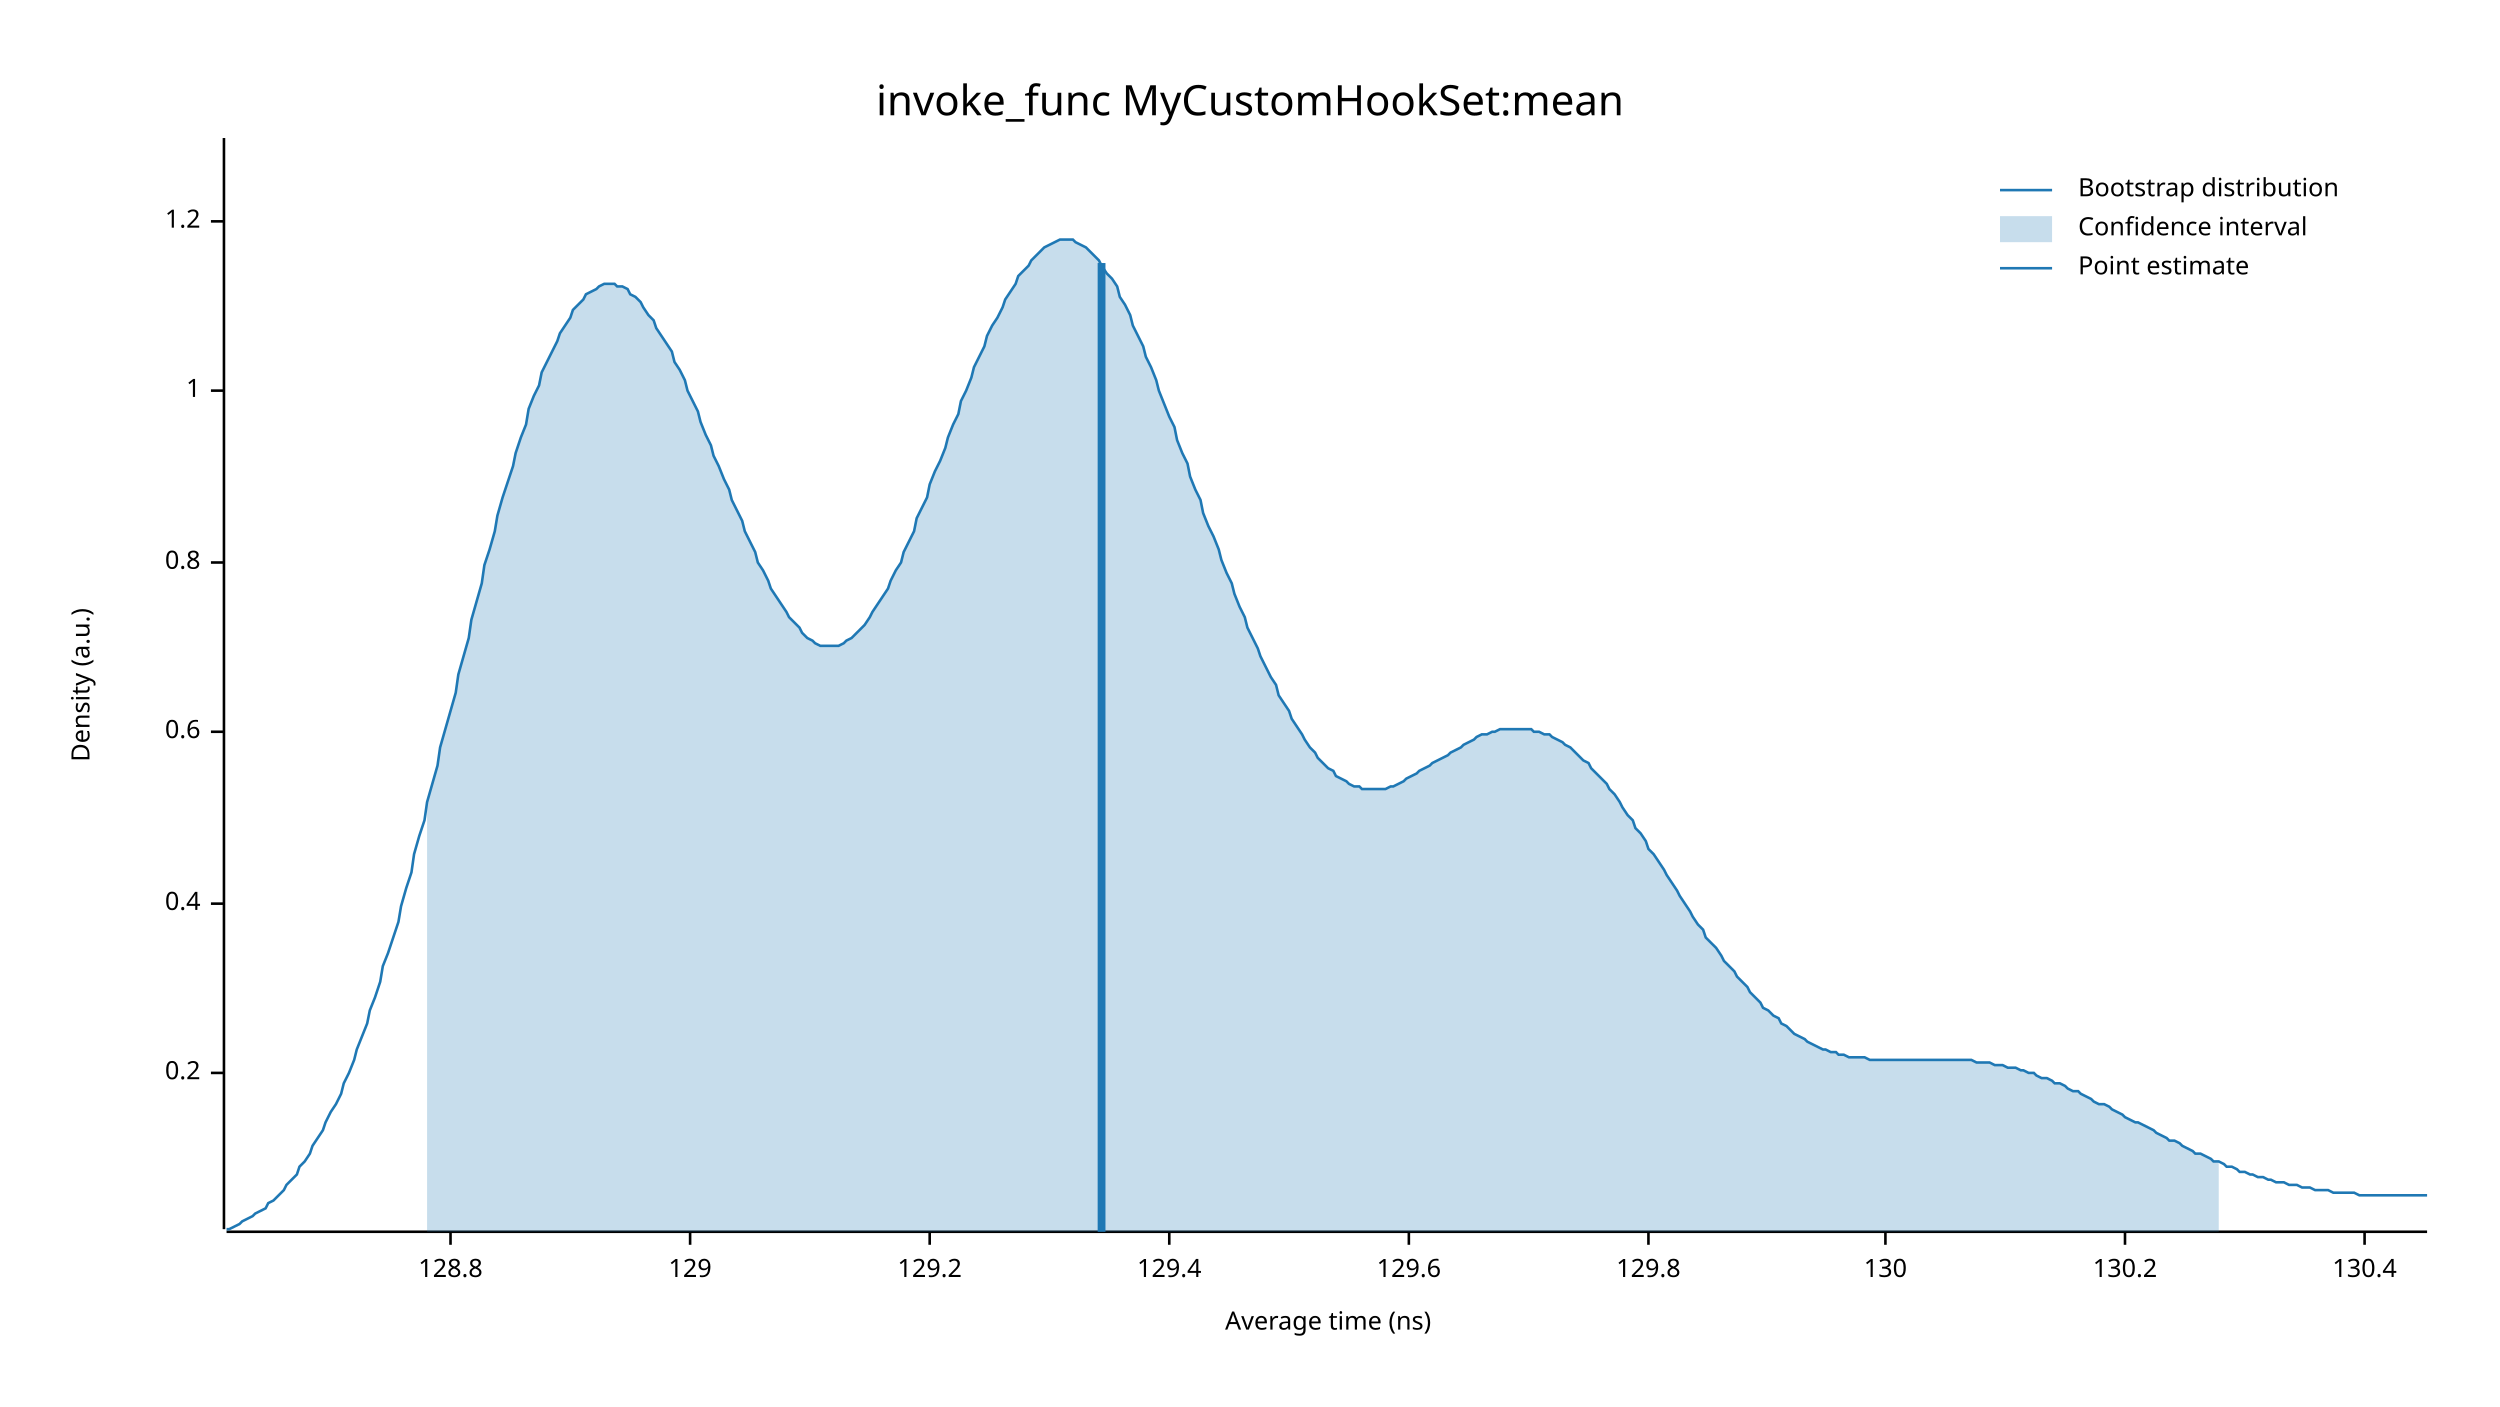
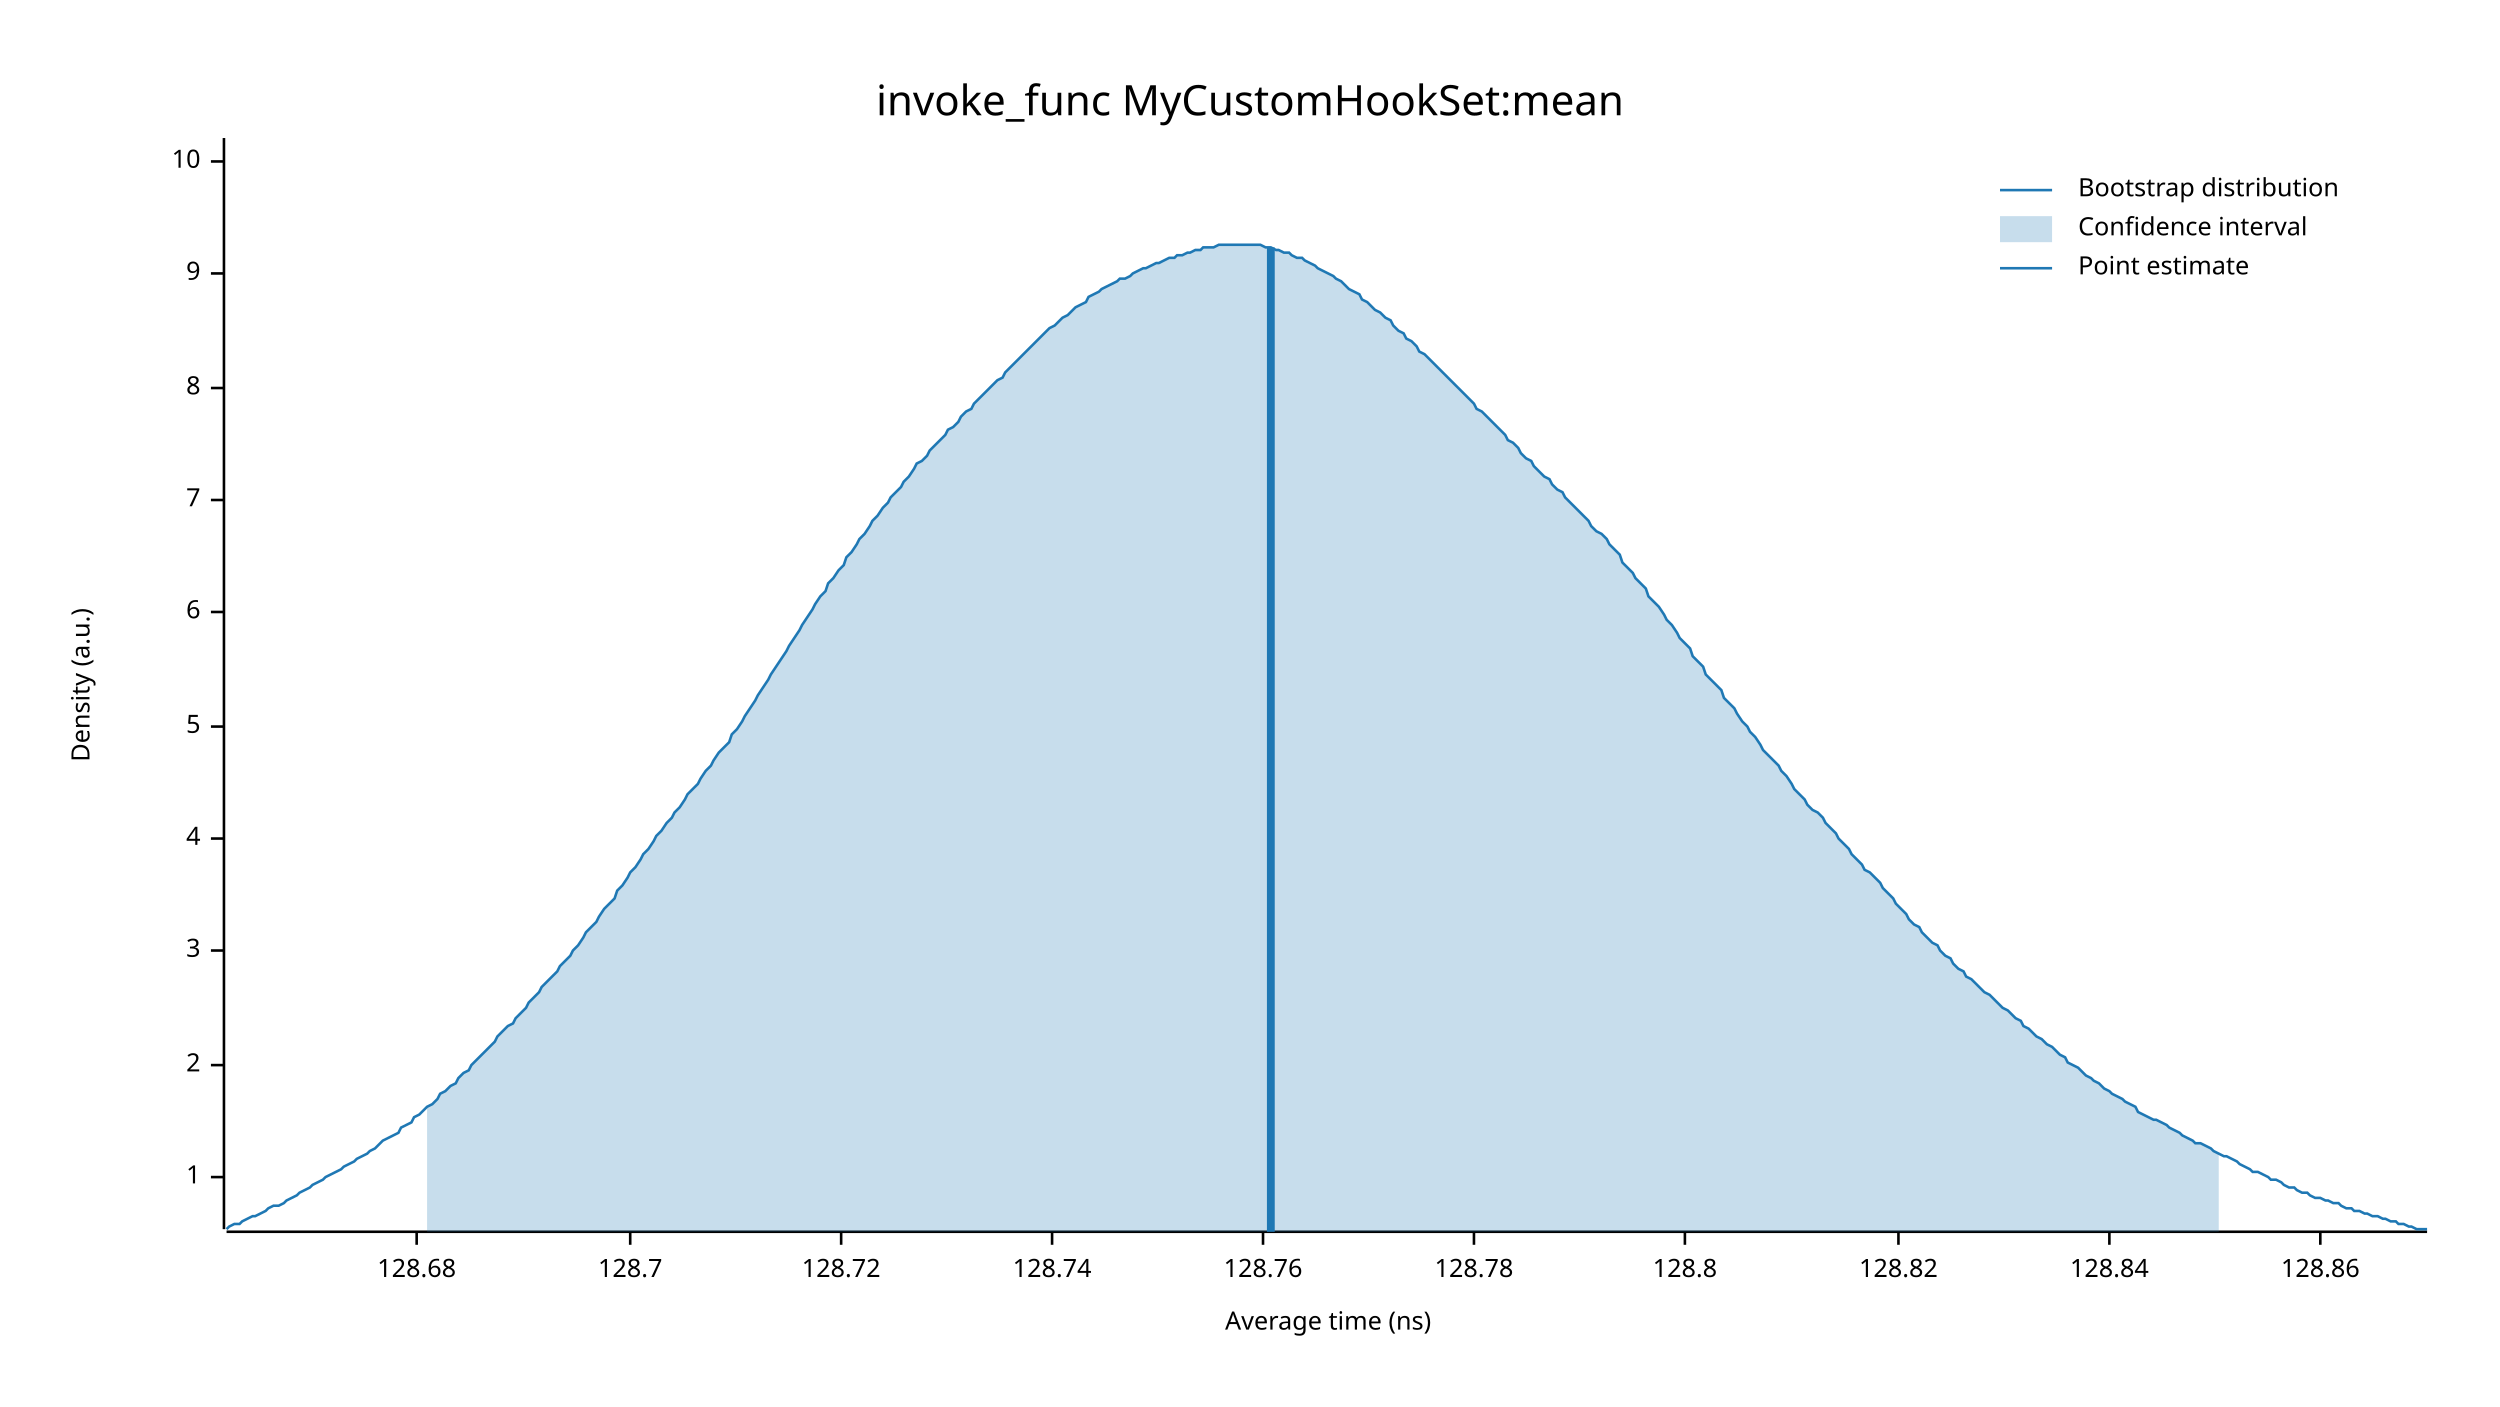
<svg xmlns="http://www.w3.org/2000/svg" width="960" height="540" viewBox="0 0 960 540">
  <text x="480" y="32" dy="0.76em" text-anchor="middle" font-family="sans-serif" font-size="16.129" opacity="1" fill="#000000">
invoke_func MyCustomHookSet:mean
</text>
  <text x="27" y="263" dy="0.76em" text-anchor="middle" font-family="sans-serif" font-size="9.677" opacity="1" fill="#000000" transform="rotate(270, 27, 263)">
Density (a.u.)
</text>
  <text x="510" y="513" dy="-0.5ex" text-anchor="middle" font-family="sans-serif" font-size="9.677" opacity="1" fill="#000000">
Average time (ns)
</text>
  <polyline fill="none" opacity="1" stroke="#000000" stroke-width="1" points="86,53 86,472 " />
-   <text x="77" y="412" dy="0.5ex" text-anchor="end" font-family="sans-serif" font-size="9.677" opacity="1" fill="#000000">
- 0.2
- </text>
-   <polyline fill="none" opacity="1" stroke="#000000" stroke-width="1" points="81,412 86,412 " />
-   <text x="77" y="347" dy="0.5ex" text-anchor="end" font-family="sans-serif" font-size="9.677" opacity="1" fill="#000000">
- 0.4
- </text>
-   <polyline fill="none" opacity="1" stroke="#000000" stroke-width="1" points="81,347 86,347 " />
-   <text x="77" y="281" dy="0.5ex" text-anchor="end" font-family="sans-serif" font-size="9.677" opacity="1" fill="#000000">
- 0.6
- </text>
-   <polyline fill="none" opacity="1" stroke="#000000" stroke-width="1" points="81,281 86,281 " />
-   <text x="77" y="216" dy="0.5ex" text-anchor="end" font-family="sans-serif" font-size="9.677" opacity="1" fill="#000000">
- 0.8
- </text>
-   <polyline fill="none" opacity="1" stroke="#000000" stroke-width="1" points="81,216 86,216 " />
-   <text x="77" y="150" dy="0.5ex" text-anchor="end" font-family="sans-serif" font-size="9.677" opacity="1" fill="#000000">
+   <text x="77" y="452" dy="0.5ex" text-anchor="end" font-family="sans-serif" font-size="9.677" opacity="1" fill="#000000">
1
</text>
-   <polyline fill="none" opacity="1" stroke="#000000" stroke-width="1" points="81,150 86,150 " />
-   <text x="77" y="85" dy="0.5ex" text-anchor="end" font-family="sans-serif" font-size="9.677" opacity="1" fill="#000000">
- 1.2
+   <polyline fill="none" opacity="1" stroke="#000000" stroke-width="1" points="81,452 86,452 " />
+   <text x="77" y="409" dy="0.5ex" text-anchor="end" font-family="sans-serif" font-size="9.677" opacity="1" fill="#000000">
+ 2
</text>
-   <polyline fill="none" opacity="1" stroke="#000000" stroke-width="1" points="81,85 86,85 " />
+   <polyline fill="none" opacity="1" stroke="#000000" stroke-width="1" points="81,409 86,409 " />
+   <text x="77" y="365" dy="0.5ex" text-anchor="end" font-family="sans-serif" font-size="9.677" opacity="1" fill="#000000">
+ 3
+ </text>
+   <polyline fill="none" opacity="1" stroke="#000000" stroke-width="1" points="81,365 86,365 " />
+   <text x="77" y="322" dy="0.5ex" text-anchor="end" font-family="sans-serif" font-size="9.677" opacity="1" fill="#000000">
+ 4
+ </text>
+   <polyline fill="none" opacity="1" stroke="#000000" stroke-width="1" points="81,322 86,322 " />
+   <text x="77" y="279" dy="0.5ex" text-anchor="end" font-family="sans-serif" font-size="9.677" opacity="1" fill="#000000">
+ 5
+ </text>
+   <polyline fill="none" opacity="1" stroke="#000000" stroke-width="1" points="81,279 86,279 " />
+   <text x="77" y="235" dy="0.5ex" text-anchor="end" font-family="sans-serif" font-size="9.677" opacity="1" fill="#000000">
+ 6
+ </text>
+   <polyline fill="none" opacity="1" stroke="#000000" stroke-width="1" points="81,235 86,235 " />
+   <text x="77" y="192" dy="0.5ex" text-anchor="end" font-family="sans-serif" font-size="9.677" opacity="1" fill="#000000">
+ 7
+ </text>
+   <polyline fill="none" opacity="1" stroke="#000000" stroke-width="1" points="81,192 86,192 " />
+   <text x="77" y="149" dy="0.5ex" text-anchor="end" font-family="sans-serif" font-size="9.677" opacity="1" fill="#000000">
+ 8
+ </text>
+   <polyline fill="none" opacity="1" stroke="#000000" stroke-width="1" points="81,149 86,149 " />
+   <text x="77" y="105" dy="0.5ex" text-anchor="end" font-family="sans-serif" font-size="9.677" opacity="1" fill="#000000">
+ 9
+ </text>
+   <polyline fill="none" opacity="1" stroke="#000000" stroke-width="1" points="81,105 86,105 " />
+   <text x="77" y="62" dy="0.5ex" text-anchor="end" font-family="sans-serif" font-size="9.677" opacity="1" fill="#000000">
+ 10
+ </text>
+   <polyline fill="none" opacity="1" stroke="#000000" stroke-width="1" points="81,62 86,62 " />
  <polyline fill="none" opacity="1" stroke="#000000" stroke-width="1" points="87,473 932,473 " />
-   <text x="173" y="483" dy="0.76em" text-anchor="middle" font-family="sans-serif" font-size="9.677" opacity="1" fill="#000000">
+   <text x="160" y="483" dy="0.76em" text-anchor="middle" font-family="sans-serif" font-size="9.677" opacity="1" fill="#000000">
+ 128.68
+ </text>
+   <polyline fill="none" opacity="1" stroke="#000000" stroke-width="1" points="160,473 160,478 " />
+   <text x="242" y="483" dy="0.76em" text-anchor="middle" font-family="sans-serif" font-size="9.677" opacity="1" fill="#000000">
+ 128.7
+ </text>
+   <polyline fill="none" opacity="1" stroke="#000000" stroke-width="1" points="242,473 242,478 " />
+   <text x="323" y="483" dy="0.76em" text-anchor="middle" font-family="sans-serif" font-size="9.677" opacity="1" fill="#000000">
+ 128.72
+ </text>
+   <polyline fill="none" opacity="1" stroke="#000000" stroke-width="1" points="323,473 323,478 " />
+   <text x="404" y="483" dy="0.76em" text-anchor="middle" font-family="sans-serif" font-size="9.677" opacity="1" fill="#000000">
+ 128.74
+ </text>
+   <polyline fill="none" opacity="1" stroke="#000000" stroke-width="1" points="404,473 404,478 " />
+   <text x="485" y="483" dy="0.76em" text-anchor="middle" font-family="sans-serif" font-size="9.677" opacity="1" fill="#000000">
+ 128.76
+ </text>
+   <polyline fill="none" opacity="1" stroke="#000000" stroke-width="1" points="485,473 485,478 " />
+   <text x="566" y="483" dy="0.76em" text-anchor="middle" font-family="sans-serif" font-size="9.677" opacity="1" fill="#000000">
+ 128.78
+ </text>
+   <polyline fill="none" opacity="1" stroke="#000000" stroke-width="1" points="566,473 566,478 " />
+   <text x="647" y="483" dy="0.76em" text-anchor="middle" font-family="sans-serif" font-size="9.677" opacity="1" fill="#000000">
128.8
</text>
-   <polyline fill="none" opacity="1" stroke="#000000" stroke-width="1" points="173,473 173,478 " />
-   <text x="265" y="483" dy="0.76em" text-anchor="middle" font-family="sans-serif" font-size="9.677" opacity="1" fill="#000000">
- 129
+   <polyline fill="none" opacity="1" stroke="#000000" stroke-width="1" points="647,473 647,478 " />
+   <text x="729" y="483" dy="0.76em" text-anchor="middle" font-family="sans-serif" font-size="9.677" opacity="1" fill="#000000">
+ 128.82
</text>
-   <polyline fill="none" opacity="1" stroke="#000000" stroke-width="1" points="265,473 265,478 " />
-   <text x="357" y="483" dy="0.76em" text-anchor="middle" font-family="sans-serif" font-size="9.677" opacity="1" fill="#000000">
- 129.2
+   <polyline fill="none" opacity="1" stroke="#000000" stroke-width="1" points="729,473 729,478 " />
+   <text x="810" y="483" dy="0.76em" text-anchor="middle" font-family="sans-serif" font-size="9.677" opacity="1" fill="#000000">
+ 128.84
</text>
-   <polyline fill="none" opacity="1" stroke="#000000" stroke-width="1" points="357,473 357,478 " />
-   <text x="449" y="483" dy="0.76em" text-anchor="middle" font-family="sans-serif" font-size="9.677" opacity="1" fill="#000000">
- 129.4
+   <polyline fill="none" opacity="1" stroke="#000000" stroke-width="1" points="810,473 810,478 " />
+   <text x="891" y="483" dy="0.76em" text-anchor="middle" font-family="sans-serif" font-size="9.677" opacity="1" fill="#000000">
+ 128.86
</text>
-   <polyline fill="none" opacity="1" stroke="#000000" stroke-width="1" points="449,473 449,478 " />
-   <text x="541" y="483" dy="0.76em" text-anchor="middle" font-family="sans-serif" font-size="9.677" opacity="1" fill="#000000">
- 129.6
- </text>
-   <polyline fill="none" opacity="1" stroke="#000000" stroke-width="1" points="541,473 541,478 " />
-   <text x="633" y="483" dy="0.76em" text-anchor="middle" font-family="sans-serif" font-size="9.677" opacity="1" fill="#000000">
- 129.8
- </text>
-   <polyline fill="none" opacity="1" stroke="#000000" stroke-width="1" points="633,473 633,478 " />
-   <text x="724" y="483" dy="0.76em" text-anchor="middle" font-family="sans-serif" font-size="9.677" opacity="1" fill="#000000">
- 130
- </text>
-   <polyline fill="none" opacity="1" stroke="#000000" stroke-width="1" points="724,473 724,478 " />
-   <text x="816" y="483" dy="0.76em" text-anchor="middle" font-family="sans-serif" font-size="9.677" opacity="1" fill="#000000">
- 130.2
- </text>
-   <polyline fill="none" opacity="1" stroke="#000000" stroke-width="1" points="816,473 816,478 " />
-   <text x="908" y="483" dy="0.76em" text-anchor="middle" font-family="sans-serif" font-size="9.677" opacity="1" fill="#000000">
- 130.4
- </text>
-   <polyline fill="none" opacity="1" stroke="#000000" stroke-width="1" points="908,473 908,478 " />
-   <polyline fill="none" opacity="1" stroke="#1F78B4" stroke-width="1" points="87,472 88,472 90,471 92,470 93,469 95,468 97,467 98,466 100,465 102,464 103,462 105,461 107,459 109,457 110,455 112,453 114,451 115,448 117,446 119,443 120,440 122,437 124,434 125,431 127,427 129,424 131,420 132,416 134,412 136,407 137,403 139,398 141,393 142,388 144,383 146,377 147,371 149,366 151,360 153,354 154,348 156,341 158,335 159,328 161,321 163,315 164,308 166,301 168,294 169,287 171,280 173,273 175,266 176,259 178,252 180,245 181,238 183,231 185,224 186,217 188,211 190,204 191,198 193,191 195,185 197,179 198,174 200,168 202,163 203,157 205,152 207,148 208,143 210,139 212,135 214,131 215,128 217,125 219,122 220,119 222,117 224,115 225,113 227,112 229,111 230,110 232,109 234,109 236,109 237,110 239,110 241,111 242,113 244,114 246,116 247,118 249,121 251,123 252,126 254,129 256,132 258,135 259,139 261,142 263,146 264,150 266,154 268,158 269,162 271,167 273,171 274,175 276,179 278,184 280,188 281,192 283,196 285,200 286,204 288,208 290,212 291,216 293,219 295,223 296,226 298,229 300,232 302,235 303,237 305,239 307,241 308,243 310,245 312,246 313,247 315,248 317,248 318,248 320,248 322,248 324,247 325,246 327,245 329,243 330,242 332,240 334,237 335,235 337,232 339,229 341,226 342,223 344,219 346,216 347,212 349,208 351,204 352,199 354,195 356,191 357,186 359,181 361,177 363,172 364,168 366,163 368,159 369,154 371,150 373,145 374,141 376,137 378,133 379,129 381,125 383,122 385,118 386,115 388,112 390,109 391,106 393,104 395,102 396,100 398,98 400,96 401,95 403,94 405,93 407,92 408,92 410,92 412,92 413,93 415,94 417,95 418,96 420,98 422,100 423,102 425,105 427,107 429,110 430,114 432,117 434,121 435,125 437,129 439,133 440,137 442,141 444,146 445,150 447,155 449,160 451,164 452,169 454,174 456,178 457,183 459,188 461,192 462,197 464,202 466,206 468,211 469,215 471,220 473,224 474,228 476,233 478,237 479,241 481,245 483,249 484,252 486,256 488,260 490,263 491,267 493,270 495,273 496,276 498,279 500,282 501,284 503,287 505,289 506,291 508,293 510,295 512,296 513,298 515,299 517,300 518,301 520,302 522,302 523,303 525,303 527,303 528,303 530,303 532,303 534,302 535,302 537,301 539,300 540,299 542,298 544,297 545,296 547,295 549,294 550,293 552,292 554,291 556,290 557,289 559,288 561,287 562,286 564,285 566,284 567,283 569,282 571,282 573,281 574,281 576,280 578,280 579,280 581,280 583,280 584,280 586,280 588,280 589,281 591,281 593,282 595,282 596,283 598,284 600,285 601,286 603,287 605,289 606,290 608,292 610,293 611,295 613,297 615,299 617,301 618,303 620,305 622,308 623,310 625,313 627,315 628,318 630,320 632,323 633,326 635,328 637,331 639,334 640,336 642,339 644,342 645,344 647,347 649,350 650,352 652,355 654,357 655,360 657,362 659,364 661,367 662,369 664,371 666,373 667,375 669,377 671,379 672,381 674,383 676,385 677,387 679,388 681,390 683,391 684,393 686,394 688,396 689,397 691,398 693,399 694,400 696,401 698,402 700,403 701,403 703,404 705,404 706,405 708,405 710,406 711,406 713,406 715,406 716,406 718,407 720,407 722,407 723,407 725,407 727,407 728,407 730,407 732,407 733,407 735,407 737,407 738,407 740,407 742,407 744,407 745,407 747,407 749,407 750,407 752,407 754,407 755,407 757,407 759,408 760,408 762,408 764,408 766,409 767,409 769,409 771,410 772,410 774,410 776,411 777,411 779,412 781,412 782,413 784,414 786,414 788,415 789,416 791,416 793,417 794,418 796,419 798,419 799,420 801,421 803,422 804,423 806,424 808,424 810,425 811,426 813,427 815,428 816,429 818,430 820,431 821,431 823,432 825,433 827,434 828,435 830,436 832,437 833,438 835,438 837,439 838,440 840,441 842,442 843,443 845,443 847,444 849,445 850,446 852,446 854,447 855,448 857,448 859,449 860,450 862,450 864,451 865,451 867,452 869,452 871,453 872,453 874,454 876,454 877,454 879,455 881,455 882,455 884,456 886,456 887,456 889,457 891,457 893,457 894,457 896,458 898,458 899,458 901,458 903,458 904,458 906,459 908,459 909,459 911,459 913,459 915,459 916,459 918,459 920,459 921,459 923,459 925,459 926,459 928,459 930,459 932,459 " />
-   <polygon opacity="0.25" fill="#1F78B4" points="164,308 166,301 168,294 169,287 171,280 173,273 175,266 176,259 178,252 180,245 181,238 183,231 185,224 186,217 188,211 190,204 191,198 193,191 195,185 197,179 198,174 200,168 202,163 203,157 205,152 207,148 208,143 210,139 212,135 214,131 215,128 217,125 219,122 220,119 222,117 224,115 225,113 227,112 229,111 230,110 232,109 234,109 236,109 237,110 239,110 241,111 242,113 244,114 246,116 247,118 249,121 251,123 252,126 254,129 256,132 258,135 259,139 261,142 263,146 264,150 266,154 268,158 269,162 271,167 273,171 274,175 276,179 278,184 280,188 281,192 283,196 285,200 286,204 288,208 290,212 291,216 293,219 295,223 296,226 298,229 300,232 302,235 303,237 305,239 307,241 308,243 310,245 312,246 313,247 315,248 317,248 318,248 320,248 322,248 324,247 325,246 327,245 329,243 330,242 332,240 334,237 335,235 337,232 339,229 341,226 342,223 344,219 346,216 347,212 349,208 351,204 352,199 354,195 356,191 357,186 359,181 361,177 363,172 364,168 366,163 368,159 369,154 371,150 373,145 374,141 376,137 378,133 379,129 381,125 383,122 385,118 386,115 388,112 390,109 391,106 393,104 395,102 396,100 398,98 400,96 401,95 403,94 405,93 407,92 408,92 410,92 412,92 413,93 415,94 417,95 418,96 420,98 422,100 423,102 425,105 427,107 429,110 430,114 432,117 434,121 435,125 437,129 439,133 440,137 442,141 444,146 445,150 447,155 449,160 451,164 452,169 454,174 456,178 457,183 459,188 461,192 462,197 464,202 466,206 468,211 469,215 471,220 473,224 474,228 476,233 478,237 479,241 481,245 483,249 484,252 486,256 488,260 490,263 491,267 493,270 495,273 496,276 498,279 500,282 501,284 503,287 505,289 506,291 508,293 510,295 512,296 513,298 515,299 517,300 518,301 520,302 522,302 523,303 525,303 527,303 528,303 530,303 532,303 534,302 535,302 537,301 539,300 540,299 542,298 544,297 545,296 547,295 549,294 550,293 552,292 554,291 556,290 557,289 559,288 561,287 562,286 564,285 566,284 567,283 569,282 571,282 573,281 574,281 576,280 578,280 579,280 581,280 583,280 584,280 586,280 588,280 589,281 591,281 593,282 595,282 596,283 598,284 600,285 601,286 603,287 605,289 606,290 608,292 610,293 611,295 613,297 615,299 617,301 618,303 620,305 622,308 623,310 625,313 627,315 628,318 630,320 632,323 633,326 635,328 637,331 639,334 640,336 642,339 644,342 645,344 647,347 649,350 650,352 652,355 654,357 655,360 657,362 659,364 661,367 662,369 664,371 666,373 667,375 669,377 671,379 672,381 674,383 676,385 677,387 679,388 681,390 683,391 684,393 686,394 688,396 689,397 691,398 693,399 694,400 696,401 698,402 700,403 701,403 703,404 705,404 706,405 708,405 710,406 711,406 713,406 715,406 716,406 718,407 720,407 722,407 723,407 725,407 727,407 728,407 730,407 732,407 733,407 735,407 737,407 738,407 740,407 742,407 744,407 745,407 747,407 749,407 750,407 752,407 754,407 755,407 757,407 759,408 760,408 762,408 764,408 766,409 767,409 769,409 771,410 772,410 774,410 776,411 777,411 779,412 781,412 782,413 784,414 786,414 788,415 789,416 791,416 793,417 794,418 796,419 798,419 799,420 801,421 803,422 804,423 806,424 808,424 810,425 811,426 813,427 815,428 816,429 818,430 820,431 821,431 823,432 825,433 827,434 828,435 830,436 832,437 833,438 835,438 837,439 838,440 840,441 842,442 843,443 845,443 847,444 849,445 850,446 852,446 852,473 164,473 " />
-   <polyline fill="none" opacity="1" stroke="#1F78B4" stroke-width="3" points="423,473 423,101 " />
+   <polyline fill="none" opacity="1" stroke="#000000" stroke-width="1" points="891,473 891,478 " />
+   <polyline fill="none" opacity="1" stroke="#1F78B4" stroke-width="1" points="87,472 88,471 90,470 92,470 93,469 95,468 97,467 98,467 100,466 102,465 103,464 105,463 107,463 109,462 110,461 112,460 114,459 115,458 117,457 119,456 120,455 122,454 124,453 125,452 127,451 129,450 131,449 132,448 134,447 136,446 137,445 139,444 141,443 142,442 144,441 146,439 147,438 149,437 151,436 153,435 154,433 156,432 158,431 159,429 161,428 163,426 164,425 166,424 168,422 169,420 171,419 173,417 175,416 176,414 178,412 180,411 181,409 183,407 185,405 186,404 188,402 190,400 191,398 193,396 195,394 197,393 198,391 200,389 202,387 203,385 205,383 207,381 208,379 210,377 212,375 214,373 215,371 217,369 219,367 220,365 222,363 224,360 225,358 227,356 229,354 230,352 232,349 234,347 236,345 237,342 239,340 241,337 242,335 244,333 246,330 247,328 249,326 251,323 252,321 254,319 256,316 258,314 259,312 261,310 263,307 264,305 266,303 268,301 269,299 271,296 273,294 274,292 276,289 278,287 280,285 281,282 283,280 285,277 286,275 288,272 290,269 291,267 293,264 295,261 296,259 298,256 300,253 302,250 303,248 305,245 307,242 308,240 310,237 312,234 313,232 315,229 317,227 318,224 320,222 322,219 324,217 325,214 327,212 329,209 330,207 332,205 334,202 335,200 337,198 339,195 341,193 342,191 344,189 346,187 347,185 349,183 351,180 352,178 354,177 356,175 357,173 359,171 361,169 363,167 364,165 366,164 368,162 369,160 371,158 373,157 374,155 376,153 378,151 379,150 381,148 383,146 385,145 386,143 388,141 390,139 391,138 393,136 395,134 396,133 398,131 400,129 401,128 403,126 405,125 407,123 408,122 410,121 412,119 413,118 415,117 417,116 418,114 420,113 422,112 423,111 425,110 427,109 429,108 430,107 432,107 434,106 435,105 437,104 439,103 440,103 442,102 444,101 445,101 447,100 449,99 451,99 452,98 454,98 456,97 457,97 459,96 461,96 462,95 464,95 466,95 468,94 469,94 471,94 473,94 474,94 476,94 478,94 479,94 481,94 483,94 484,94 486,95 488,95 490,96 491,96 493,97 495,97 496,98 498,99 500,99 501,100 503,101 505,102 506,103 508,104 510,105 512,106 513,107 515,108 517,110 518,111 520,112 522,113 523,115 525,116 527,118 528,119 530,120 532,122 534,123 535,125 537,127 539,128 540,130 542,131 544,133 545,135 547,136 549,138 550,139 552,141 554,143 556,145 557,146 559,148 561,150 562,151 564,153 566,155 567,157 569,158 571,160 573,162 574,163 576,165 578,167 579,169 581,170 583,172 584,174 586,176 588,177 589,179 591,181 593,183 595,184 596,186 598,188 600,189 601,191 603,193 605,195 606,196 608,198 610,200 611,202 613,204 615,205 617,207 618,209 620,211 622,213 623,216 625,218 627,220 628,222 630,224 632,226 633,229 635,231 637,233 639,236 640,238 642,240 644,243 645,245 647,247 649,249 650,252 652,254 654,256 655,259 657,261 659,263 661,265 662,268 664,270 666,272 667,274 669,277 671,279 672,281 674,283 676,286 677,288 679,290 681,292 683,294 684,296 686,298 688,301 689,303 691,305 693,307 694,309 696,311 698,312 700,314 701,316 703,318 705,320 706,322 708,324 710,326 711,328 713,330 715,332 716,334 718,335 720,337 722,339 723,341 725,343 727,345 728,347 730,349 732,351 733,353 735,355 737,356 738,358 740,360 742,362 744,363 745,365 747,367 749,368 750,370 752,372 754,373 755,375 757,376 759,378 760,379 762,381 764,382 766,384 767,385 769,387 771,388 772,389 774,391 776,392 777,394 779,395 781,397 782,398 784,399 786,401 788,402 789,403 791,405 793,406 794,408 796,409 798,410 799,411 801,413 803,414 804,415 806,416 808,418 810,419 811,420 813,421 815,422 816,423 818,424 820,425 821,427 823,428 825,429 827,430 828,430 830,431 832,432 833,433 835,434 837,435 838,436 840,437 842,438 843,439 845,439 847,440 849,441 850,442 852,443 854,444 855,444 857,445 859,446 860,447 862,448 864,449 865,450 867,450 869,451 871,452 872,453 874,453 876,454 877,455 879,456 881,456 882,457 884,458 886,458 887,459 889,460 891,460 893,461 894,461 896,462 898,462 899,463 901,464 903,464 904,465 906,465 908,466 909,466 911,467 913,467 915,468 916,468 918,469 920,469 921,470 923,470 925,471 926,471 928,472 930,472 932,472 " />
+   <polygon opacity="0.25" fill="#1F78B4" points="164,425 166,424 168,422 169,420 171,419 173,417 175,416 176,414 178,412 180,411 181,409 183,407 185,405 186,404 188,402 190,400 191,398 193,396 195,394 197,393 198,391 200,389 202,387 203,385 205,383 207,381 208,379 210,377 212,375 214,373 215,371 217,369 219,367 220,365 222,363 224,360 225,358 227,356 229,354 230,352 232,349 234,347 236,345 237,342 239,340 241,337 242,335 244,333 246,330 247,328 249,326 251,323 252,321 254,319 256,316 258,314 259,312 261,310 263,307 264,305 266,303 268,301 269,299 271,296 273,294 274,292 276,289 278,287 280,285 281,282 283,280 285,277 286,275 288,272 290,269 291,267 293,264 295,261 296,259 298,256 300,253 302,250 303,248 305,245 307,242 308,240 310,237 312,234 313,232 315,229 317,227 318,224 320,222 322,219 324,217 325,214 327,212 329,209 330,207 332,205 334,202 335,200 337,198 339,195 341,193 342,191 344,189 346,187 347,185 349,183 351,180 352,178 354,177 356,175 357,173 359,171 361,169 363,167 364,165 366,164 368,162 369,160 371,158 373,157 374,155 376,153 378,151 379,150 381,148 383,146 385,145 386,143 388,141 390,139 391,138 393,136 395,134 396,133 398,131 400,129 401,128 403,126 405,125 407,123 408,122 410,121 412,119 413,118 415,117 417,116 418,114 420,113 422,112 423,111 425,110 427,109 429,108 430,107 432,107 434,106 435,105 437,104 439,103 440,103 442,102 444,101 445,101 447,100 449,99 451,99 452,98 454,98 456,97 457,97 459,96 461,96 462,95 464,95 466,95 468,94 469,94 471,94 473,94 474,94 476,94 478,94 479,94 481,94 483,94 484,94 486,95 488,95 490,96 491,96 493,97 495,97 496,98 498,99 500,99 501,100 503,101 505,102 506,103 508,104 510,105 512,106 513,107 515,108 517,110 518,111 520,112 522,113 523,115 525,116 527,118 528,119 530,120 532,122 534,123 535,125 537,127 539,128 540,130 542,131 544,133 545,135 547,136 549,138 550,139 552,141 554,143 556,145 557,146 559,148 561,150 562,151 564,153 566,155 567,157 569,158 571,160 573,162 574,163 576,165 578,167 579,169 581,170 583,172 584,174 586,176 588,177 589,179 591,181 593,183 595,184 596,186 598,188 600,189 601,191 603,193 605,195 606,196 608,198 610,200 611,202 613,204 615,205 617,207 618,209 620,211 622,213 623,216 625,218 627,220 628,222 630,224 632,226 633,229 635,231 637,233 639,236 640,238 642,240 644,243 645,245 647,247 649,249 650,252 652,254 654,256 655,259 657,261 659,263 661,265 662,268 664,270 666,272 667,274 669,277 671,279 672,281 674,283 676,286 677,288 679,290 681,292 683,294 684,296 686,298 688,301 689,303 691,305 693,307 694,309 696,311 698,312 700,314 701,316 703,318 705,320 706,322 708,324 710,326 711,328 713,330 715,332 716,334 718,335 720,337 722,339 723,341 725,343 727,345 728,347 730,349 732,351 733,353 735,355 737,356 738,358 740,360 742,362 744,363 745,365 747,367 749,368 750,370 752,372 754,373 755,375 757,376 759,378 760,379 762,381 764,382 766,384 767,385 769,387 771,388 772,389 774,391 776,392 777,394 779,395 781,397 782,398 784,399 786,401 788,402 789,403 791,405 793,406 794,408 796,409 798,410 799,411 801,413 803,414 804,415 806,416 808,418 810,419 811,420 813,421 815,422 816,423 818,424 820,425 821,427 823,428 825,429 827,430 828,430 830,431 832,432 833,433 835,434 837,435 838,436 840,437 842,438 843,439 845,439 847,440 849,441 850,442 852,443 852,473 164,473 " />
+   <polyline fill="none" opacity="1" stroke="#1F78B4" stroke-width="3" points="488,473 488,95 " />
  <text x="798" y="68" dy="0.76em" text-anchor="start" font-family="sans-serif" font-size="9.677" opacity="1" fill="#000000">
Bootstrap distribution
</text>
  <text x="798" y="83" dy="0.76em" text-anchor="start" font-family="sans-serif" font-size="9.677" opacity="1" fill="#000000">
Confidence interval
</text>
  <text x="798" y="98" dy="0.76em" text-anchor="start" font-family="sans-serif" font-size="9.677" opacity="1" fill="#000000">
Point estimate
</text>
  <polyline fill="none" opacity="1" stroke="#1F78B4" stroke-width="1" points="768,73 788,73 " />
  <rect x="768" y="83" width="20" height="10" opacity="0.25" fill="#1F78B4" stroke="none" />
  <polyline fill="none" opacity="1" stroke="#1F78B4" stroke-width="1" points="768,103 788,103 " />
</svg>
